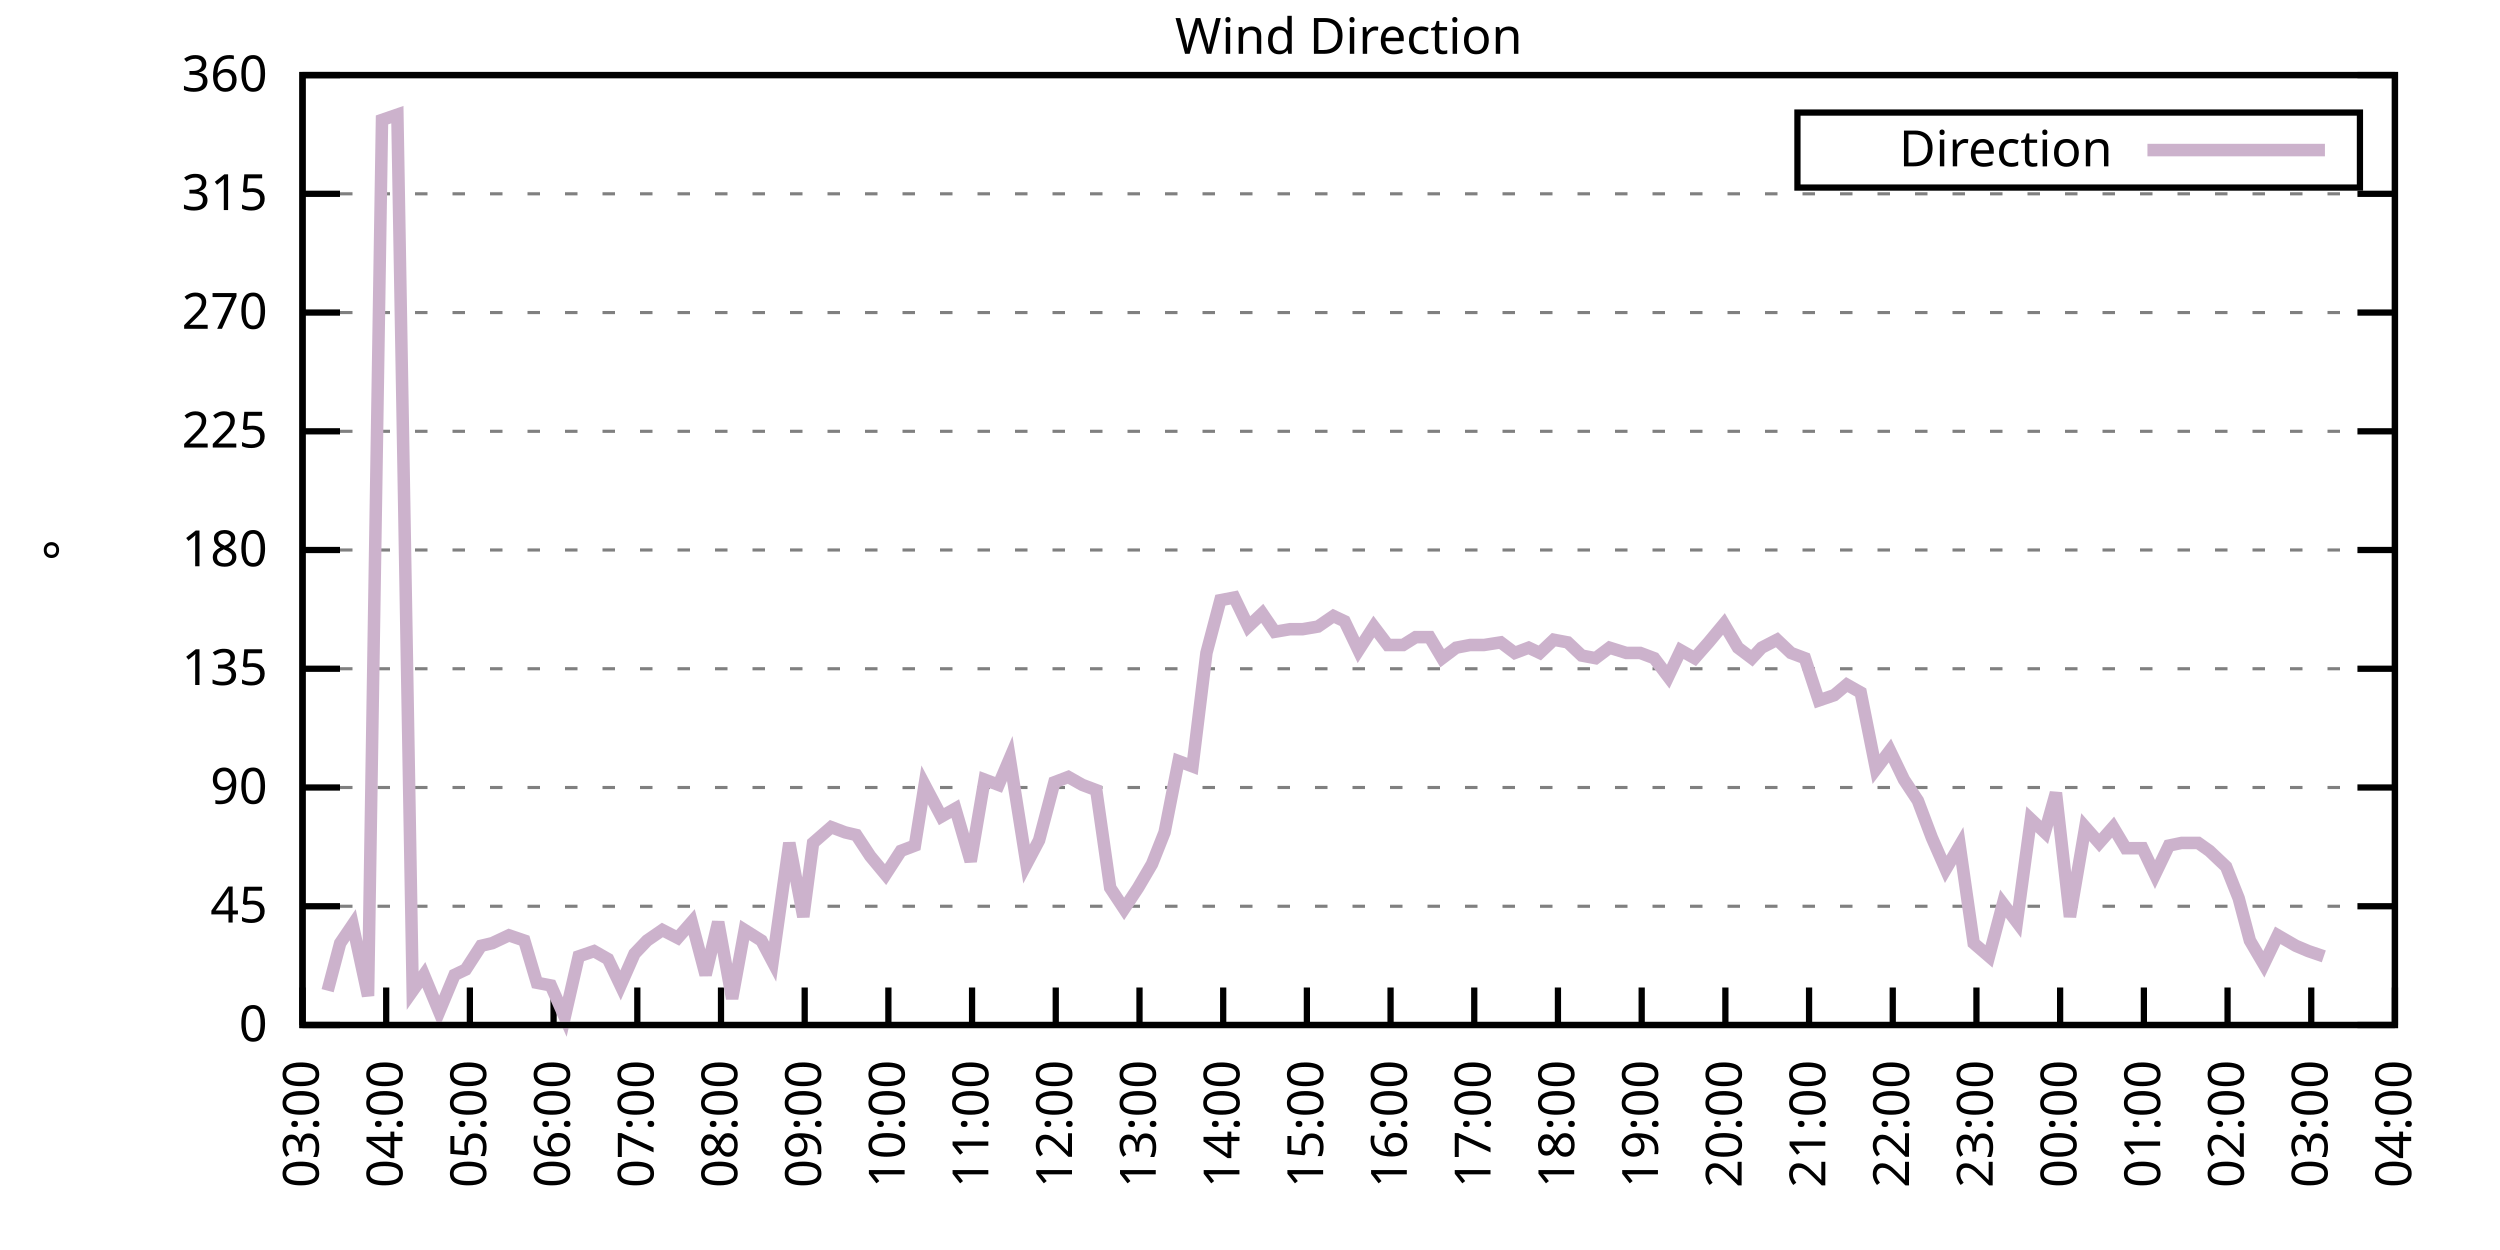
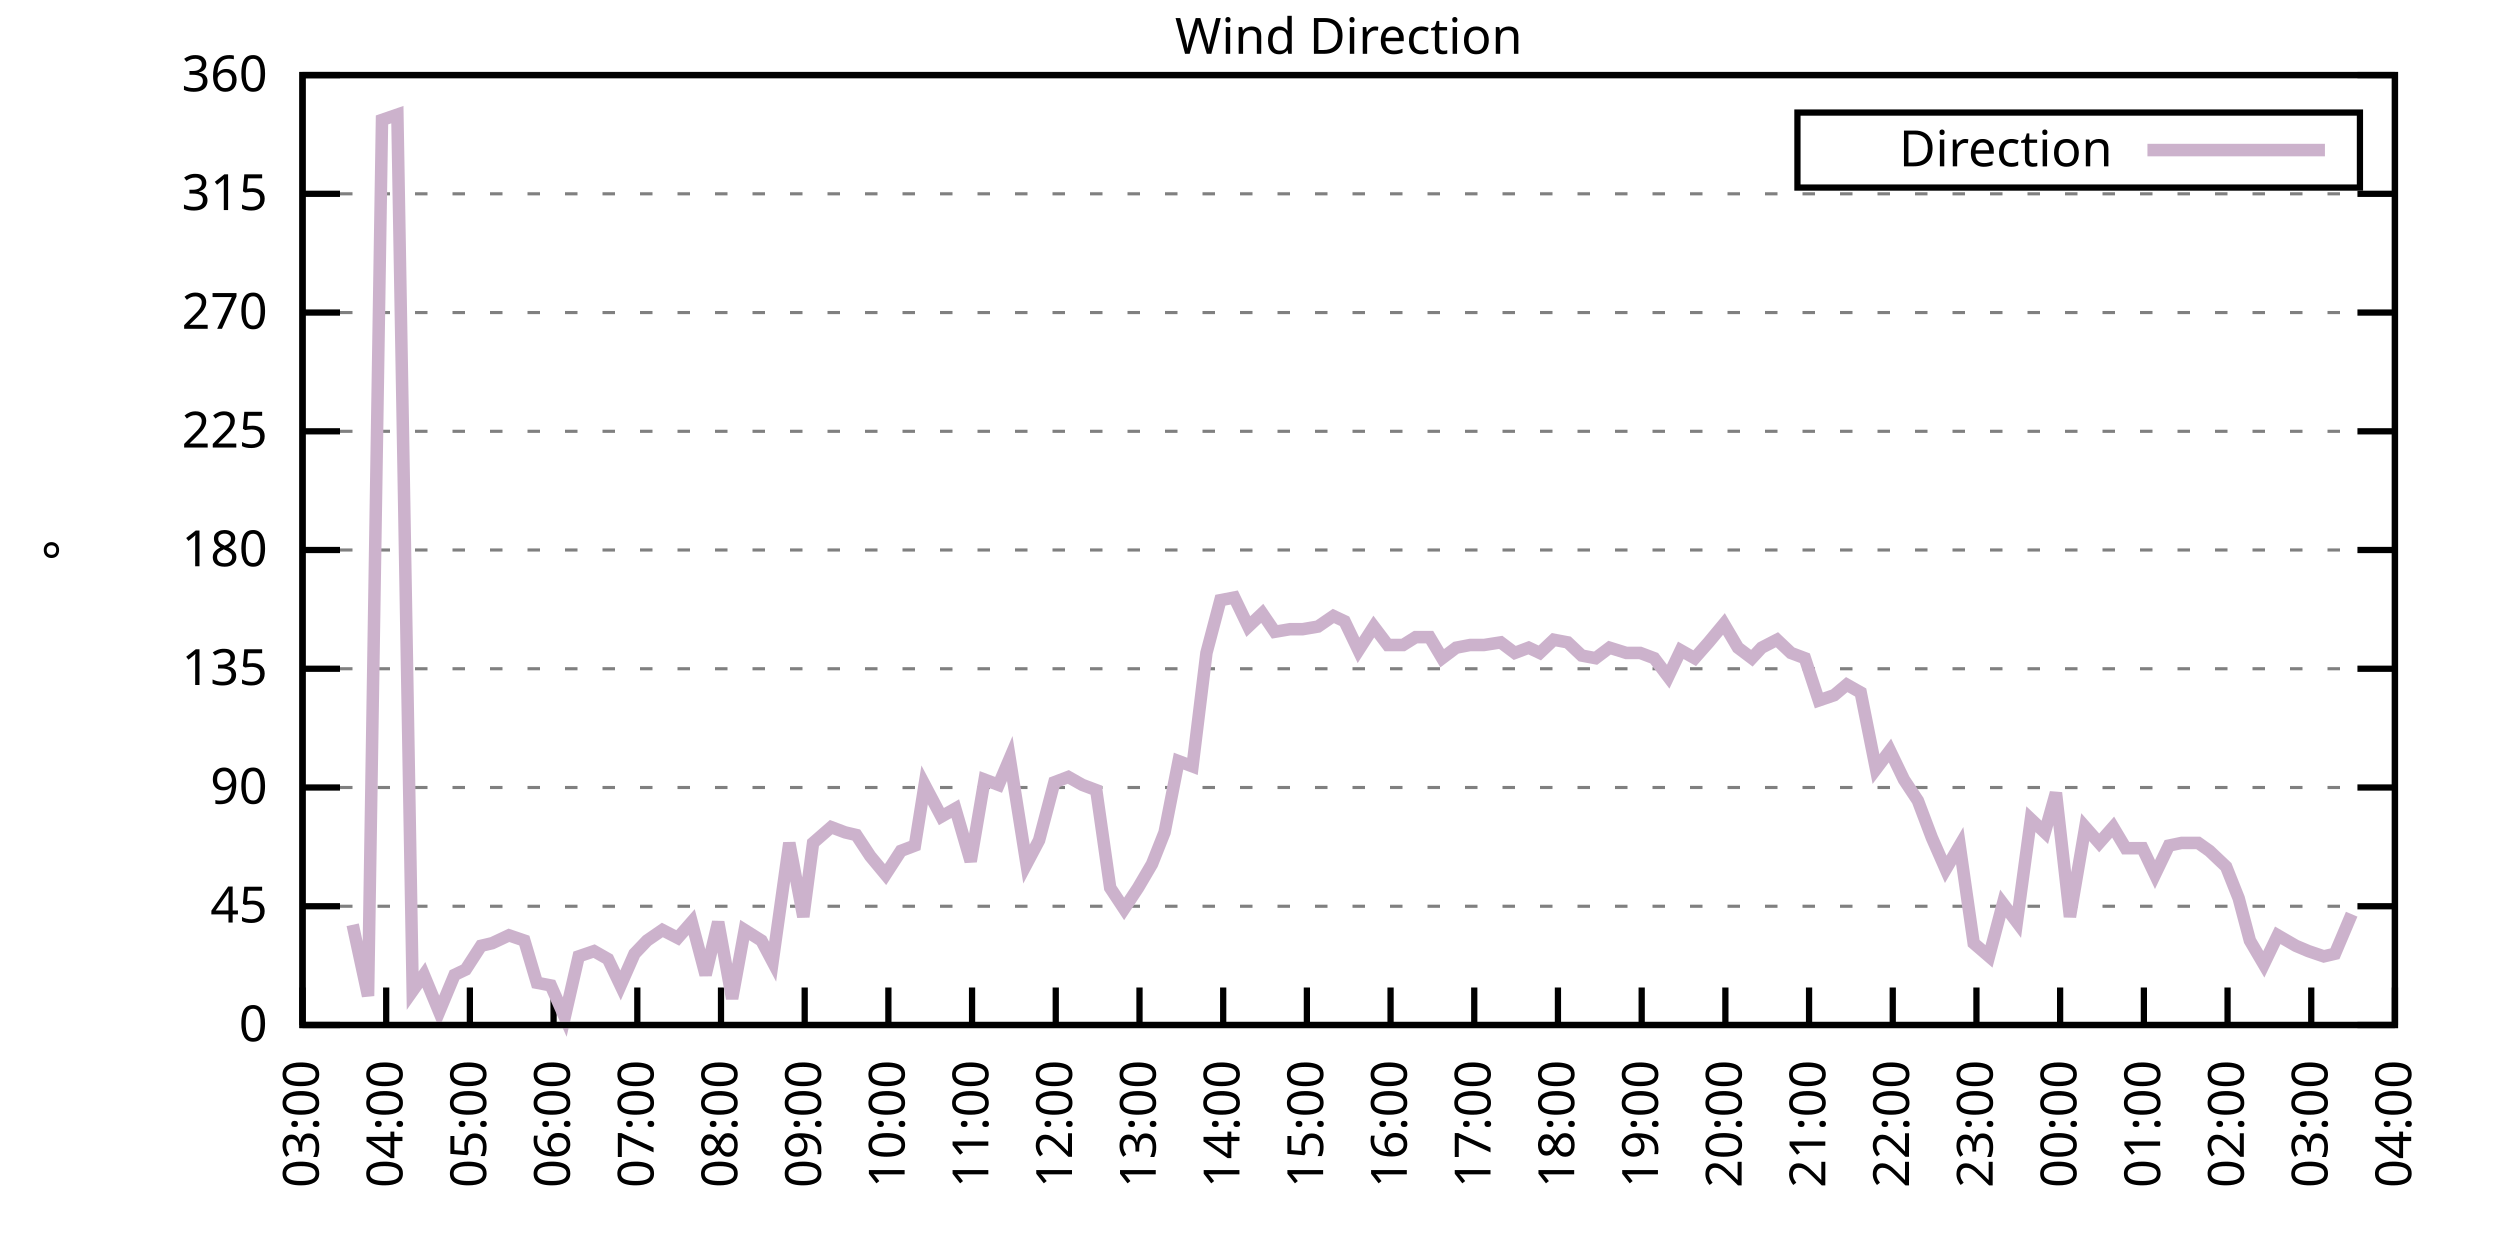
<svg xmlns="http://www.w3.org/2000/svg" xmlns:xlink="http://www.w3.org/1999/xlink" width="400" height="200" viewBox="0 0 400 200">
  <g id="gnuplot_canvas">
    <rect x="0" y="0" width="400" height="200" fill="none" />
    <defs>
      <circle id="gpDot" r="0.5" stroke-width="0.5" stroke="currentColor" />
      <path id="gpPt0" stroke-width="0.333" stroke="currentColor" d="M-1,0 h2 M0,-1 v2" />
      <path id="gpPt1" stroke-width="0.333" stroke="currentColor" d="M-1,-1 L1,1 M1,-1 L-1,1" />
      <path id="gpPt2" stroke-width="0.333" stroke="currentColor" d="M-1,0 L1,0 M0,-1 L0,1 M-1,-1 L1,1 M-1,1 L1,-1" />
      <rect id="gpPt3" stroke-width="0.333" stroke="currentColor" x="-1" y="-1" width="2" height="2" />
      <rect id="gpPt4" stroke-width="0.333" stroke="currentColor" fill="currentColor" x="-1" y="-1" width="2" height="2" />
      <circle id="gpPt5" stroke-width="0.333" stroke="currentColor" cx="0" cy="0" r="1" />
      <use xlink:href="#gpPt5" id="gpPt6" fill="currentColor" stroke="none" />
      <path id="gpPt7" stroke-width="0.333" stroke="currentColor" d="M0,-1.33 L-1.33,0.67 L1.33,0.67 z" />
      <use xlink:href="#gpPt7" id="gpPt8" fill="currentColor" stroke="none" />
      <use xlink:href="#gpPt7" id="gpPt9" stroke="currentColor" transform="rotate(180)" />
      <use xlink:href="#gpPt9" id="gpPt10" fill="currentColor" stroke="none" />
      <use xlink:href="#gpPt3" id="gpPt11" stroke="currentColor" transform="rotate(45)" />
      <use xlink:href="#gpPt11" id="gpPt12" fill="currentColor" stroke="none" />
      <path id="gpPt13" stroke-width="0.333" stroke="currentColor" d="M0,1.330 L1.265,0.411 L0.782,-1.067 L-0.782,-1.076 L-1.265,0.411 z" />
      <use xlink:href="#gpPt13" id="gpPt14" fill="currentColor" stroke="none" />
      <filter id="textbox" filterUnits="objectBoundingBox" x="0" y="0" height="1" width="1">
        <feFlood flood-color="white" flood-opacity="1" result="bgnd" />
        <feComposite in="SourceGraphic" in2="bgnd" operator="atop" />
      </filter>
      <filter id="greybox" filterUnits="objectBoundingBox" x="0" y="0" height="1" width="1">
        <feFlood flood-color="lightgrey" flood-opacity="1" result="grey" />
        <feComposite in="SourceGraphic" in2="grey" operator="atop" />
      </filter>
    </defs>
    <g fill="none" color="white" stroke="currentColor" stroke-width="1.00" stroke-linecap="butt" stroke-linejoin="miter">
</g>
    <g fill="none" color="black" stroke="currentColor" stroke-width="1.00" stroke-linecap="butt" stroke-linejoin="miter">
      <g stroke="none" shape-rendering="crispEdges">
        <polygon fill="rgb(255, 255, 255)" points="48.40,164.00 383.18,164.00 383.18,12.02 48.40,12.02 " />
      </g>
    </g>
    <g fill="none" color="black" stroke="currentColor" stroke-width="1.00" stroke-linecap="butt" stroke-linejoin="miter">
</g>
    <g fill="none" color="black" stroke="black" stroke-width="0.50" stroke-linecap="butt" stroke-linejoin="miter">
</g>
    <g fill="none" color="gray" stroke="currentColor" stroke-width="0.50" stroke-linecap="butt" stroke-linejoin="miter">
      <path stroke="gray" stroke-dasharray="2,4" class="gridline" d="M48.40,164.00 L383.19,164.00  " />
    </g>
    <g fill="none" color="gray" stroke="gray" stroke-width="1.00" stroke-linecap="butt" stroke-linejoin="miter">
</g>
    <g fill="none" color="black" stroke="currentColor" stroke-width="1.00" stroke-linecap="butt" stroke-linejoin="miter">
      <path stroke="black" d="M48.40,164.00 L54.40,164.00 M383.19,164.00 L377.19,164.00  " />
      <g transform="translate(42.80,166.60)" stroke="none" fill="black" font-family="Sans" font-size="8.00" text-anchor="end">
        <text>
          <tspan font-family="Sans"> 0</tspan>
        </text>
      </g>
    </g>
    <g fill="none" color="black" stroke="currentColor" stroke-width="1.00" stroke-linecap="butt" stroke-linejoin="miter">
</g>
    <g fill="none" color="black" stroke="black" stroke-width="0.50" stroke-linecap="butt" stroke-linejoin="miter">
</g>
    <g fill="none" color="gray" stroke="currentColor" stroke-width="0.50" stroke-linecap="butt" stroke-linejoin="miter">
      <path stroke="gray" stroke-dasharray="2,4" class="gridline" d="M48.40,145.00 L383.19,145.00  " />
    </g>
    <g fill="none" color="gray" stroke="gray" stroke-width="1.00" stroke-linecap="butt" stroke-linejoin="miter">
</g>
    <g fill="none" color="black" stroke="currentColor" stroke-width="1.00" stroke-linecap="butt" stroke-linejoin="miter">
      <path stroke="black" d="M48.40,145.00 L54.40,145.00 M383.19,145.00 L377.19,145.00  " />
      <g transform="translate(42.80,147.60)" stroke="none" fill="black" font-family="Sans" font-size="8.00" text-anchor="end">
        <text>
          <tspan font-family="Sans"> 45</tspan>
        </text>
      </g>
    </g>
    <g fill="none" color="black" stroke="currentColor" stroke-width="1.00" stroke-linecap="butt" stroke-linejoin="miter">
</g>
    <g fill="none" color="black" stroke="black" stroke-width="0.50" stroke-linecap="butt" stroke-linejoin="miter">
</g>
    <g fill="none" color="gray" stroke="currentColor" stroke-width="0.50" stroke-linecap="butt" stroke-linejoin="miter">
      <path stroke="gray" stroke-dasharray="2,4" class="gridline" d="M48.40,126.00 L383.19,126.00  " />
    </g>
    <g fill="none" color="gray" stroke="gray" stroke-width="1.00" stroke-linecap="butt" stroke-linejoin="miter">
</g>
    <g fill="none" color="black" stroke="currentColor" stroke-width="1.00" stroke-linecap="butt" stroke-linejoin="miter">
      <path stroke="black" d="M48.40,126.00 L54.40,126.00 M383.19,126.00 L377.19,126.00  " />
      <g transform="translate(42.80,128.60)" stroke="none" fill="black" font-family="Sans" font-size="8.00" text-anchor="end">
        <text>
          <tspan font-family="Sans"> 90</tspan>
        </text>
      </g>
    </g>
    <g fill="none" color="black" stroke="currentColor" stroke-width="1.00" stroke-linecap="butt" stroke-linejoin="miter">
</g>
    <g fill="none" color="black" stroke="black" stroke-width="0.50" stroke-linecap="butt" stroke-linejoin="miter">
</g>
    <g fill="none" color="gray" stroke="currentColor" stroke-width="0.50" stroke-linecap="butt" stroke-linejoin="miter">
      <path stroke="gray" stroke-dasharray="2,4" class="gridline" d="M48.40,107.00 L383.19,107.00  " />
    </g>
    <g fill="none" color="gray" stroke="gray" stroke-width="1.00" stroke-linecap="butt" stroke-linejoin="miter">
</g>
    <g fill="none" color="black" stroke="currentColor" stroke-width="1.00" stroke-linecap="butt" stroke-linejoin="miter">
      <path stroke="black" d="M48.40,107.00 L54.40,107.00 M383.19,107.00 L377.19,107.00  " />
      <g transform="translate(42.80,109.60)" stroke="none" fill="black" font-family="Sans" font-size="8.00" text-anchor="end">
        <text>
          <tspan font-family="Sans"> 135</tspan>
        </text>
      </g>
    </g>
    <g fill="none" color="black" stroke="currentColor" stroke-width="1.00" stroke-linecap="butt" stroke-linejoin="miter">
</g>
    <g fill="none" color="black" stroke="black" stroke-width="0.50" stroke-linecap="butt" stroke-linejoin="miter">
</g>
    <g fill="none" color="gray" stroke="currentColor" stroke-width="0.50" stroke-linecap="butt" stroke-linejoin="miter">
      <path stroke="gray" stroke-dasharray="2,4" class="gridline" d="M48.40,88.00 L383.19,88.00  " />
    </g>
    <g fill="none" color="gray" stroke="gray" stroke-width="1.00" stroke-linecap="butt" stroke-linejoin="miter">
</g>
    <g fill="none" color="black" stroke="currentColor" stroke-width="1.00" stroke-linecap="butt" stroke-linejoin="miter">
      <path stroke="black" d="M48.40,88.00 L54.40,88.00 M383.19,88.00 L377.19,88.00  " />
      <g transform="translate(42.80,90.60)" stroke="none" fill="black" font-family="Sans" font-size="8.00" text-anchor="end">
        <text>
          <tspan font-family="Sans"> 180</tspan>
        </text>
      </g>
    </g>
    <g fill="none" color="black" stroke="currentColor" stroke-width="1.00" stroke-linecap="butt" stroke-linejoin="miter">
</g>
    <g fill="none" color="black" stroke="black" stroke-width="0.50" stroke-linecap="butt" stroke-linejoin="miter">
</g>
    <g fill="none" color="gray" stroke="currentColor" stroke-width="0.50" stroke-linecap="butt" stroke-linejoin="miter">
      <path stroke="gray" stroke-dasharray="2,4" class="gridline" d="M48.40,69.01 L383.19,69.01  " />
    </g>
    <g fill="none" color="gray" stroke="gray" stroke-width="1.00" stroke-linecap="butt" stroke-linejoin="miter">
</g>
    <g fill="none" color="black" stroke="currentColor" stroke-width="1.00" stroke-linecap="butt" stroke-linejoin="miter">
      <path stroke="black" d="M48.40,69.01 L54.40,69.01 M383.19,69.01 L377.19,69.01  " />
      <g transform="translate(42.80,71.61)" stroke="none" fill="black" font-family="Sans" font-size="8.00" text-anchor="end">
        <text>
          <tspan font-family="Sans"> 225</tspan>
        </text>
      </g>
    </g>
    <g fill="none" color="black" stroke="currentColor" stroke-width="1.00" stroke-linecap="butt" stroke-linejoin="miter">
</g>
    <g fill="none" color="black" stroke="black" stroke-width="0.50" stroke-linecap="butt" stroke-linejoin="miter">
</g>
    <g fill="none" color="gray" stroke="currentColor" stroke-width="0.50" stroke-linecap="butt" stroke-linejoin="miter">
      <path stroke="gray" stroke-dasharray="2,4" class="gridline" d="M48.40,50.01 L383.19,50.01  " />
    </g>
    <g fill="none" color="gray" stroke="gray" stroke-width="1.00" stroke-linecap="butt" stroke-linejoin="miter">
</g>
    <g fill="none" color="black" stroke="currentColor" stroke-width="1.00" stroke-linecap="butt" stroke-linejoin="miter">
      <path stroke="black" d="M48.40,50.01 L54.40,50.01 M383.19,50.01 L377.19,50.01  " />
      <g transform="translate(42.80,52.61)" stroke="none" fill="black" font-family="Sans" font-size="8.00" text-anchor="end">
        <text>
          <tspan font-family="Sans"> 270</tspan>
        </text>
      </g>
    </g>
    <g fill="none" color="black" stroke="currentColor" stroke-width="1.00" stroke-linecap="butt" stroke-linejoin="miter">
</g>
    <g fill="none" color="black" stroke="black" stroke-width="0.50" stroke-linecap="butt" stroke-linejoin="miter">
</g>
    <g fill="none" color="gray" stroke="currentColor" stroke-width="0.50" stroke-linecap="butt" stroke-linejoin="miter">
      <path stroke="gray" stroke-dasharray="2,4" class="gridline" d="M48.40,31.01 L383.19,31.01  " />
    </g>
    <g fill="none" color="gray" stroke="gray" stroke-width="1.00" stroke-linecap="butt" stroke-linejoin="miter">
</g>
    <g fill="none" color="black" stroke="currentColor" stroke-width="1.00" stroke-linecap="butt" stroke-linejoin="miter">
      <path stroke="black" d="M48.40,31.01 L54.40,31.01 M383.19,31.01 L377.19,31.01  " />
      <g transform="translate(42.80,33.61)" stroke="none" fill="black" font-family="Sans" font-size="8.00" text-anchor="end">
        <text>
          <tspan font-family="Sans"> 315</tspan>
        </text>
      </g>
    </g>
    <g fill="none" color="black" stroke="currentColor" stroke-width="1.00" stroke-linecap="butt" stroke-linejoin="miter">
</g>
    <g fill="none" color="black" stroke="black" stroke-width="0.50" stroke-linecap="butt" stroke-linejoin="miter">
</g>
    <g fill="none" color="gray" stroke="currentColor" stroke-width="0.50" stroke-linecap="butt" stroke-linejoin="miter">
      <path stroke="gray" stroke-dasharray="2,4" class="gridline" d="M48.40,12.01 L383.19,12.01  " />
    </g>
    <g fill="none" color="gray" stroke="gray" stroke-width="1.00" stroke-linecap="butt" stroke-linejoin="miter">
</g>
    <g fill="none" color="black" stroke="currentColor" stroke-width="1.00" stroke-linecap="butt" stroke-linejoin="miter">
      <path stroke="black" d="M48.40,12.01 L54.40,12.01 M383.19,12.01 L377.19,12.01  " />
      <g transform="translate(42.80,14.61)" stroke="none" fill="black" font-family="Sans" font-size="8.00" text-anchor="end">
        <text>
          <tspan font-family="Sans"> 360</tspan>
        </text>
      </g>
    </g>
    <g fill="none" color="black" stroke="currentColor" stroke-width="1.00" stroke-linecap="butt" stroke-linejoin="miter">
      <path stroke="black" d="M48.40,164.00 L48.40,158.00  " />
      <g transform="translate(51.00,169.60) rotate(270.00)" stroke="none" fill="black" font-family="Sans" font-size="8.00" text-anchor="end">
        <text>
          <tspan font-family="Sans">03:00</tspan>
        </text>
      </g>
    </g>
    <g fill="none" color="black" stroke="currentColor" stroke-width="1.00" stroke-linecap="butt" stroke-linejoin="miter">
      <path stroke="black" d="M61.79,164.00 L61.79,158.00  " />
      <g transform="translate(64.39,169.60) rotate(270.00)" stroke="none" fill="black" font-family="Sans" font-size="8.00" text-anchor="end">
        <text>
          <tspan font-family="Sans">04:00</tspan>
        </text>
      </g>
    </g>
    <g fill="none" color="black" stroke="currentColor" stroke-width="1.00" stroke-linecap="butt" stroke-linejoin="miter">
      <path stroke="black" d="M75.18,164.00 L75.18,158.00  " />
      <g transform="translate(77.78,169.60) rotate(270.00)" stroke="none" fill="black" font-family="Sans" font-size="8.00" text-anchor="end">
        <text>
          <tspan font-family="Sans">05:00</tspan>
        </text>
      </g>
    </g>
    <g fill="none" color="black" stroke="currentColor" stroke-width="1.00" stroke-linecap="butt" stroke-linejoin="miter">
      <path stroke="black" d="M88.57,164.00 L88.57,158.00  " />
      <g transform="translate(91.17,169.60) rotate(270.00)" stroke="none" fill="black" font-family="Sans" font-size="8.00" text-anchor="end">
        <text>
          <tspan font-family="Sans">06:00</tspan>
        </text>
      </g>
    </g>
    <g fill="none" color="black" stroke="currentColor" stroke-width="1.00" stroke-linecap="butt" stroke-linejoin="miter">
      <path stroke="black" d="M101.97,164.00 L101.97,158.00  " />
      <g transform="translate(104.57,169.60) rotate(270.00)" stroke="none" fill="black" font-family="Sans" font-size="8.00" text-anchor="end">
        <text>
          <tspan font-family="Sans">07:00</tspan>
        </text>
      </g>
    </g>
    <g fill="none" color="black" stroke="currentColor" stroke-width="1.00" stroke-linecap="butt" stroke-linejoin="miter">
      <path stroke="black" d="M115.36,164.00 L115.36,158.00  " />
      <g transform="translate(117.96,169.60) rotate(270.00)" stroke="none" fill="black" font-family="Sans" font-size="8.00" text-anchor="end">
        <text>
          <tspan font-family="Sans">08:00</tspan>
        </text>
      </g>
    </g>
    <g fill="none" color="black" stroke="currentColor" stroke-width="1.00" stroke-linecap="butt" stroke-linejoin="miter">
      <path stroke="black" d="M128.75,164.00 L128.75,158.00  " />
      <g transform="translate(131.35,169.60) rotate(270.00)" stroke="none" fill="black" font-family="Sans" font-size="8.00" text-anchor="end">
        <text>
          <tspan font-family="Sans">09:00</tspan>
        </text>
      </g>
    </g>
    <g fill="none" color="black" stroke="currentColor" stroke-width="1.00" stroke-linecap="butt" stroke-linejoin="miter">
      <path stroke="black" d="M142.14,164.00 L142.14,158.00  " />
      <g transform="translate(144.74,169.60) rotate(270.00)" stroke="none" fill="black" font-family="Sans" font-size="8.00" text-anchor="end">
        <text>
          <tspan font-family="Sans">10:00</tspan>
        </text>
      </g>
    </g>
    <g fill="none" color="black" stroke="currentColor" stroke-width="1.00" stroke-linecap="butt" stroke-linejoin="miter">
      <path stroke="black" d="M155.53,164.00 L155.53,158.00  " />
      <g transform="translate(158.13,169.60) rotate(270.00)" stroke="none" fill="black" font-family="Sans" font-size="8.00" text-anchor="end">
        <text>
          <tspan font-family="Sans">11:00</tspan>
        </text>
      </g>
    </g>
    <g fill="none" color="black" stroke="currentColor" stroke-width="1.00" stroke-linecap="butt" stroke-linejoin="miter">
      <path stroke="black" d="M168.92,164.00 L168.92,158.00  " />
      <g transform="translate(171.52,169.60) rotate(270.00)" stroke="none" fill="black" font-family="Sans" font-size="8.00" text-anchor="end">
        <text>
          <tspan font-family="Sans">12:00</tspan>
        </text>
      </g>
    </g>
    <g fill="none" color="black" stroke="currentColor" stroke-width="1.00" stroke-linecap="butt" stroke-linejoin="miter">
      <path stroke="black" d="M182.32,164.00 L182.32,158.00  " />
      <g transform="translate(184.92,169.60) rotate(270.00)" stroke="none" fill="black" font-family="Sans" font-size="8.00" text-anchor="end">
        <text>
          <tspan font-family="Sans">13:00</tspan>
        </text>
      </g>
    </g>
    <g fill="none" color="black" stroke="currentColor" stroke-width="1.00" stroke-linecap="butt" stroke-linejoin="miter">
      <path stroke="black" d="M195.71,164.00 L195.71,158.00  " />
      <g transform="translate(198.31,169.60) rotate(270.00)" stroke="none" fill="black" font-family="Sans" font-size="8.00" text-anchor="end">
        <text>
          <tspan font-family="Sans">14:00</tspan>
        </text>
      </g>
    </g>
    <g fill="none" color="black" stroke="currentColor" stroke-width="1.00" stroke-linecap="butt" stroke-linejoin="miter">
      <path stroke="black" d="M209.10,164.00 L209.10,158.00  " />
      <g transform="translate(211.70,169.60) rotate(270.00)" stroke="none" fill="black" font-family="Sans" font-size="8.00" text-anchor="end">
        <text>
          <tspan font-family="Sans">15:00</tspan>
        </text>
      </g>
    </g>
    <g fill="none" color="black" stroke="currentColor" stroke-width="1.00" stroke-linecap="butt" stroke-linejoin="miter">
      <path stroke="black" d="M222.49,164.00 L222.49,158.00  " />
      <g transform="translate(225.09,169.60) rotate(270.00)" stroke="none" fill="black" font-family="Sans" font-size="8.00" text-anchor="end">
        <text>
          <tspan font-family="Sans">16:00</tspan>
        </text>
      </g>
    </g>
    <g fill="none" color="black" stroke="currentColor" stroke-width="1.00" stroke-linecap="butt" stroke-linejoin="miter">
      <path stroke="black" d="M235.88,164.00 L235.88,158.00  " />
      <g transform="translate(238.48,169.60) rotate(270.00)" stroke="none" fill="black" font-family="Sans" font-size="8.00" text-anchor="end">
        <text>
          <tspan font-family="Sans">17:00</tspan>
        </text>
      </g>
    </g>
    <g fill="none" color="black" stroke="currentColor" stroke-width="1.00" stroke-linecap="butt" stroke-linejoin="miter">
      <path stroke="black" d="M249.27,164.00 L249.27,158.00  " />
      <g transform="translate(251.87,169.60) rotate(270.00)" stroke="none" fill="black" font-family="Sans" font-size="8.00" text-anchor="end">
        <text>
          <tspan font-family="Sans">18:00</tspan>
        </text>
      </g>
    </g>
    <g fill="none" color="black" stroke="currentColor" stroke-width="1.00" stroke-linecap="butt" stroke-linejoin="miter">
      <path stroke="black" d="M262.67,164.00 L262.67,158.00  " />
      <g transform="translate(265.27,169.60) rotate(270.00)" stroke="none" fill="black" font-family="Sans" font-size="8.00" text-anchor="end">
        <text>
          <tspan font-family="Sans">19:00</tspan>
        </text>
      </g>
    </g>
    <g fill="none" color="black" stroke="currentColor" stroke-width="1.00" stroke-linecap="butt" stroke-linejoin="miter">
      <path stroke="black" d="M276.06,164.00 L276.06,158.00  " />
      <g transform="translate(278.66,169.60) rotate(270.00)" stroke="none" fill="black" font-family="Sans" font-size="8.00" text-anchor="end">
        <text>
          <tspan font-family="Sans">20:00</tspan>
        </text>
      </g>
    </g>
    <g fill="none" color="black" stroke="currentColor" stroke-width="1.00" stroke-linecap="butt" stroke-linejoin="miter">
      <path stroke="black" d="M289.45,164.00 L289.45,158.00  " />
      <g transform="translate(292.05,169.60) rotate(270.00)" stroke="none" fill="black" font-family="Sans" font-size="8.00" text-anchor="end">
        <text>
          <tspan font-family="Sans">21:00</tspan>
        </text>
      </g>
    </g>
    <g fill="none" color="black" stroke="currentColor" stroke-width="1.00" stroke-linecap="butt" stroke-linejoin="miter">
      <path stroke="black" d="M302.84,164.00 L302.84,158.00  " />
      <g transform="translate(305.44,169.60) rotate(270.00)" stroke="none" fill="black" font-family="Sans" font-size="8.00" text-anchor="end">
        <text>
          <tspan font-family="Sans">22:00</tspan>
        </text>
      </g>
    </g>
    <g fill="none" color="black" stroke="currentColor" stroke-width="1.00" stroke-linecap="butt" stroke-linejoin="miter">
      <path stroke="black" d="M316.23,164.00 L316.23,158.00  " />
      <g transform="translate(318.83,169.60) rotate(270.00)" stroke="none" fill="black" font-family="Sans" font-size="8.00" text-anchor="end">
        <text>
          <tspan font-family="Sans">23:00</tspan>
        </text>
      </g>
    </g>
    <g fill="none" color="black" stroke="currentColor" stroke-width="1.00" stroke-linecap="butt" stroke-linejoin="miter">
      <path stroke="black" d="M329.62,164.00 L329.62,158.00  " />
      <g transform="translate(332.22,169.60) rotate(270.00)" stroke="none" fill="black" font-family="Sans" font-size="8.00" text-anchor="end">
        <text>
          <tspan font-family="Sans">00:00</tspan>
        </text>
      </g>
    </g>
    <g fill="none" color="black" stroke="currentColor" stroke-width="1.00" stroke-linecap="butt" stroke-linejoin="miter">
      <path stroke="black" d="M343.02,164.00 L343.02,158.00  " />
      <g transform="translate(345.62,169.60) rotate(270.00)" stroke="none" fill="black" font-family="Sans" font-size="8.00" text-anchor="end">
        <text>
          <tspan font-family="Sans">01:00</tspan>
        </text>
      </g>
    </g>
    <g fill="none" color="black" stroke="currentColor" stroke-width="1.00" stroke-linecap="butt" stroke-linejoin="miter">
      <path stroke="black" d="M356.41,164.00 L356.41,158.00  " />
      <g transform="translate(359.01,169.60) rotate(270.00)" stroke="none" fill="black" font-family="Sans" font-size="8.00" text-anchor="end">
        <text>
          <tspan font-family="Sans">02:00</tspan>
        </text>
      </g>
    </g>
    <g fill="none" color="black" stroke="currentColor" stroke-width="1.00" stroke-linecap="butt" stroke-linejoin="miter">
      <path stroke="black" d="M369.80,164.00 L369.80,158.00  " />
      <g transform="translate(372.40,169.60) rotate(270.00)" stroke="none" fill="black" font-family="Sans" font-size="8.00" text-anchor="end">
        <text>
          <tspan font-family="Sans">03:00</tspan>
        </text>
      </g>
    </g>
    <g fill="none" color="black" stroke="currentColor" stroke-width="1.00" stroke-linecap="butt" stroke-linejoin="miter">
      <path stroke="black" d="M383.19,164.00 L383.19,158.00  " />
      <g transform="translate(385.79,169.60) rotate(270.00)" stroke="none" fill="black" font-family="Sans" font-size="8.00" text-anchor="end">
        <text>
          <tspan font-family="Sans">04:00</tspan>
        </text>
      </g>
    </g>
    <g fill="none" color="black" stroke="currentColor" stroke-width="1.00" stroke-linecap="butt" stroke-linejoin="miter">
</g>
    <g fill="none" color="black" stroke="currentColor" stroke-width="1.00" stroke-linecap="butt" stroke-linejoin="miter">
      <path stroke="black" d="M48.40,12.01 L48.40,164.00 L383.19,164.00 L383.19,12.01 L48.40,12.01 Z  " />
    </g>
    <g fill="none" color="black" stroke="currentColor" stroke-width="1.00" stroke-linecap="butt" stroke-linejoin="miter">
</g>
    <g fill="none" color="black" stroke="currentColor" stroke-width="1.00" stroke-linecap="butt" stroke-linejoin="miter">
      <path stroke="black" d="M287.59,30.01 L287.59,18.01 L377.59,18.01 L377.59,30.01 L287.59,30.01 Z  " />
    </g>
    <g id="Wind_direction_plot_1">
      <g fill="none" color="white" stroke="black" stroke-width="2.00" stroke-linecap="butt" stroke-linejoin="miter">
</g>
      <g fill="none" color="black" stroke="currentColor" stroke-width="2.00" stroke-linecap="butt" stroke-linejoin="miter">
        <g transform="translate(337.99,26.61)" stroke="none" fill="black" font-family="Sans" font-size="8.00" text-anchor="end">
          <text>
            <tspan font-family="Sans">Direction</tspan>
          </text>
        </g>
      </g>
      <g fill="none" color="black" stroke="currentColor" stroke-width="2.00" stroke-linecap="butt" stroke-linejoin="miter">
-         <path stroke="rgb(204, 178, 204)" d="M343.59,24.01 L371.99,24.01 M52.42,158.51 L54.43,150.91 L56.43,147.96 L58.89,159.36 L61.12,19.19 L63.58,18.34   L66.03,158.51 L67.82,155.98 L70.27,161.89 L72.73,155.98 L74.51,155.13 L76.97,151.33 L78.75,150.91 L81.43,149.65   L83.89,150.49 L85.90,157.24 L88.13,157.67 L90.36,162.73 L92.59,153.02 L95.05,152.18 L97.28,153.45 L99.29,157.67   L101.52,152.60 L103.53,150.49 L105.98,148.80 L108.44,150.07 L110.67,147.53 L112.90,155.98 L114.91,147.53 L117.14,159.78   L119.15,148.80 L121.83,150.49 L123.62,153.87 L126.29,134.87 L128.53,146.69 L130.09,134.87 L132.99,132.34 L135.22,133.18   L137.01,133.60 L139.24,136.98 L141.69,139.93 L144.15,136.14 L146.38,135.29 L147.94,125.58 L150.62,130.65 L152.85,129.38   L155.31,137.82 L157.54,124.74 L159.77,125.58 L161.56,121.36 L164.24,138.25 L166.25,134.45 L168.70,125.16 L170.93,124.31   L173.17,125.58 L175.40,126.42 L177.63,142.05 L179.86,145.42 L182.09,142.05 L184.32,138.25 L186.33,133.18 L188.57,121.78   L190.80,122.62 L193.03,104.47 L195.26,96.03 L197.49,95.60 L199.73,100.25 L201.96,98.14 L203.97,101.09 L206.42,100.67   L208.43,100.67 L210.88,100.25 L213.34,98.56 L215.13,99.40 L217.36,104.05 L219.81,100.25 L222.04,103.20 L224.50,103.20   L226.51,101.94 L228.74,101.94 L230.75,105.31 L232.98,103.63 L235.21,103.20 L237.44,103.20 L240.12,102.78 L242.36,104.47   L244.59,103.63 L246.37,104.47 L248.60,102.36 L250.84,102.78 L253.07,104.89 L255.30,105.31 L257.53,103.63 L260.21,104.47   L262.44,104.47 L264.67,105.31 L266.91,108.27 L268.92,104.05 L271.15,105.31 L273.38,102.78 L275.83,99.83 L278.07,103.63   L280.30,105.31 L281.86,103.63 L284.32,102.36 L286.55,104.47 L288.78,105.31 L291.01,112.07 L293.47,111.23 L295.48,109.54   L297.71,110.80 L300.16,123.05 L302.39,120.09 L304.63,124.74 L306.86,128.11 L309.09,134.02 L311.32,139.09 L313.55,135.29   L315.79,150.91 L318.24,153.02 L320.47,144.58 L322.70,147.53 L324.94,131.07 L327.17,133.18 L328.95,126.85 L331.19,146.69   L333.64,132.34 L335.87,134.87 L338.10,132.34 L340.11,135.71 L342.79,135.71 L344.80,139.93 L347.03,135.29 L349.04,134.87   L351.72,134.87 L353.51,136.14 L356.18,138.67 L358.19,143.73 L359.98,150.49 L362.21,154.29 L364.44,149.65 L367.34,151.33   L369.35,152.18 L371.81,153.02  " />
+         <path stroke="rgb(204, 178, 204)" d="M343.59,24.01 L371.99,24.01 M56.43,147.96 L58.89,159.36 L61.12,19.19 L63.58,18.34 L66.03,158.51 L67.82,155.98   L70.27,161.89 L72.73,155.98 L74.51,155.13 L76.97,151.33 L78.75,150.91 L81.43,149.65 L83.89,150.49 L85.90,157.24   L88.13,157.67 L90.36,162.73 L92.59,153.02 L95.05,152.18 L97.28,153.45 L99.29,157.67 L101.52,152.60 L103.53,150.49   L105.98,148.80 L108.44,150.07 L110.67,147.53 L112.90,155.98 L114.91,147.53 L117.14,159.78 L119.15,148.80 L121.83,150.49   L123.62,153.87 L126.29,134.87 L128.53,146.69 L130.09,134.87 L132.99,132.34 L135.22,133.18 L137.01,133.60 L139.24,136.98   L141.69,139.93 L144.15,136.14 L146.38,135.29 L147.94,125.58 L150.62,130.65 L152.85,129.38 L155.31,137.82 L157.54,124.74   L159.77,125.58 L161.56,121.36 L164.24,138.25 L166.25,134.45 L168.70,125.16 L170.93,124.31 L173.17,125.58 L175.40,126.42   L177.63,142.05 L179.86,145.42 L182.09,142.05 L184.32,138.25 L186.33,133.18 L188.57,121.78 L190.80,122.62 L193.03,104.47   L195.26,96.03 L197.49,95.60 L199.73,100.25 L201.96,98.14 L203.97,101.09 L206.42,100.67 L208.43,100.67 L210.88,100.25   L213.34,98.56 L215.13,99.40 L217.36,104.05 L219.81,100.25 L222.04,103.20 L224.50,103.20 L226.51,101.94 L228.74,101.94   L230.75,105.31 L232.98,103.63 L235.21,103.20 L237.44,103.20 L240.12,102.78 L242.36,104.47 L244.59,103.63 L246.37,104.47   L248.60,102.36 L250.84,102.78 L253.07,104.89 L255.30,105.31 L257.53,103.63 L260.21,104.47 L262.44,104.47 L264.67,105.31   L266.91,108.27 L268.92,104.05 L271.15,105.31 L273.38,102.78 L275.83,99.83 L278.07,103.63 L280.30,105.31 L281.86,103.63   L284.32,102.36 L286.55,104.47 L288.78,105.31 L291.01,112.07 L293.47,111.23 L295.48,109.54 L297.71,110.80 L300.16,123.05   L302.39,120.09 L304.63,124.74 L306.86,128.11 L309.09,134.02 L311.32,139.09 L313.55,135.29 L315.79,150.91 L318.24,153.02   L320.47,144.58 L322.70,147.53 L324.94,131.07 L327.17,133.18 L328.95,126.85 L331.19,146.69 L333.64,132.34 L335.87,134.87   L338.10,132.34 L340.11,135.71 L342.79,135.71 L344.80,139.93 L347.03,135.29 L349.04,134.87 L351.72,134.87 L353.51,136.14   L356.18,138.67 L358.19,143.73 L359.98,150.49 L362.21,154.29 L364.44,149.65 L367.34,151.33 L369.35,152.18 L371.81,153.02   L373.59,152.60 L376.27,146.27  " />
      </g>
    </g>
    <g fill="none" color="black" stroke="currentColor" stroke-width="2.00" stroke-linecap="butt" stroke-linejoin="miter">
</g>
    <g fill="none" color="black" stroke="black" stroke-width="1.00" stroke-linecap="butt" stroke-linejoin="miter">
</g>
    <g fill="none" color="black" stroke="currentColor" stroke-width="1.00" stroke-linecap="butt" stroke-linejoin="miter">
      <path stroke="black" d="M48.40,12.01 L48.40,164.00 L383.19,164.00 L383.19,12.01 L48.40,12.01 Z  " />
      <g transform="translate(12.80,88.01) rotate(270.00)" stroke="none" fill="black" font-family="Sans" font-size="8.00" text-anchor="middle">
        <text>
          <tspan font-family="Sans">°</tspan>
        </text>
      </g>
    </g>
    <g fill="none" color="black" stroke="currentColor" stroke-width="1.00" stroke-linecap="butt" stroke-linejoin="miter">
</g>
    <g fill="none" color="black" stroke="currentColor" stroke-width="1.00" stroke-linecap="butt" stroke-linejoin="miter">
      <g transform="translate(215.79,8.61)" stroke="none" fill="black" font-family="Sans" font-size="8.00" text-anchor="middle">
        <text>
          <tspan font-family="Sans">Wind Direction</tspan>
        </text>
      </g>
    </g>
    <g fill="none" color="black" stroke="currentColor" stroke-width="1.00" stroke-linecap="butt" stroke-linejoin="miter">
</g>
  </g>
</svg>
